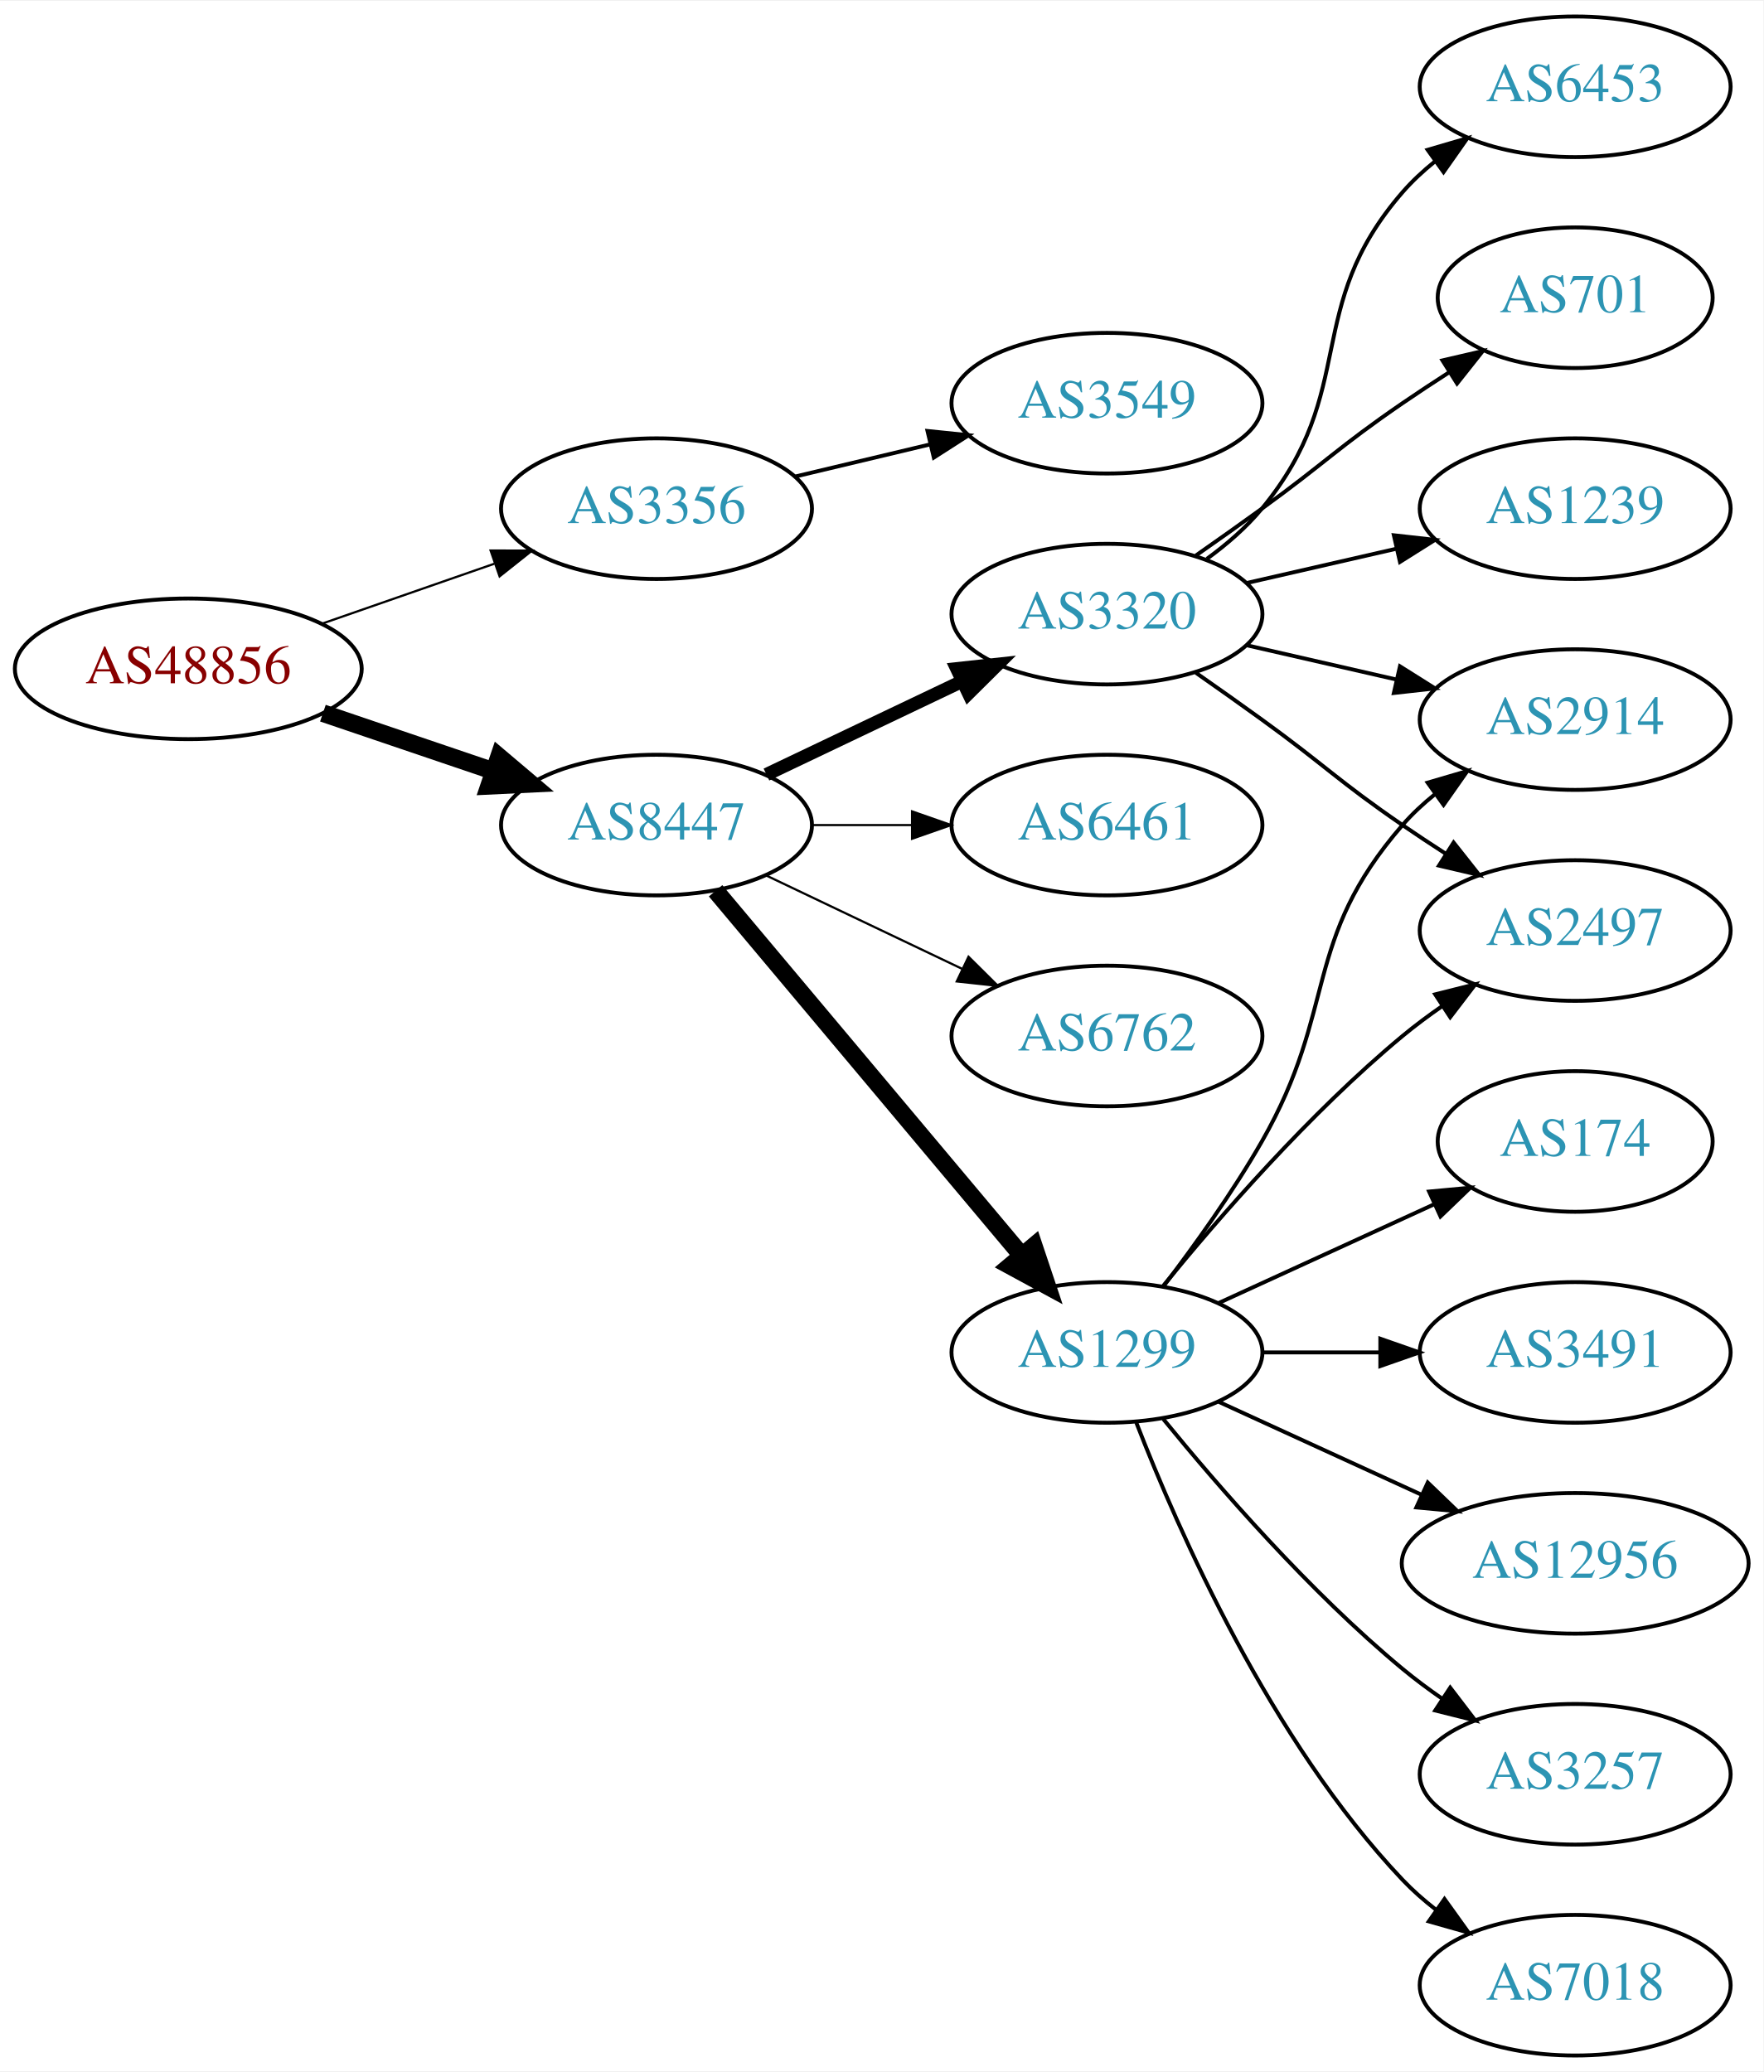
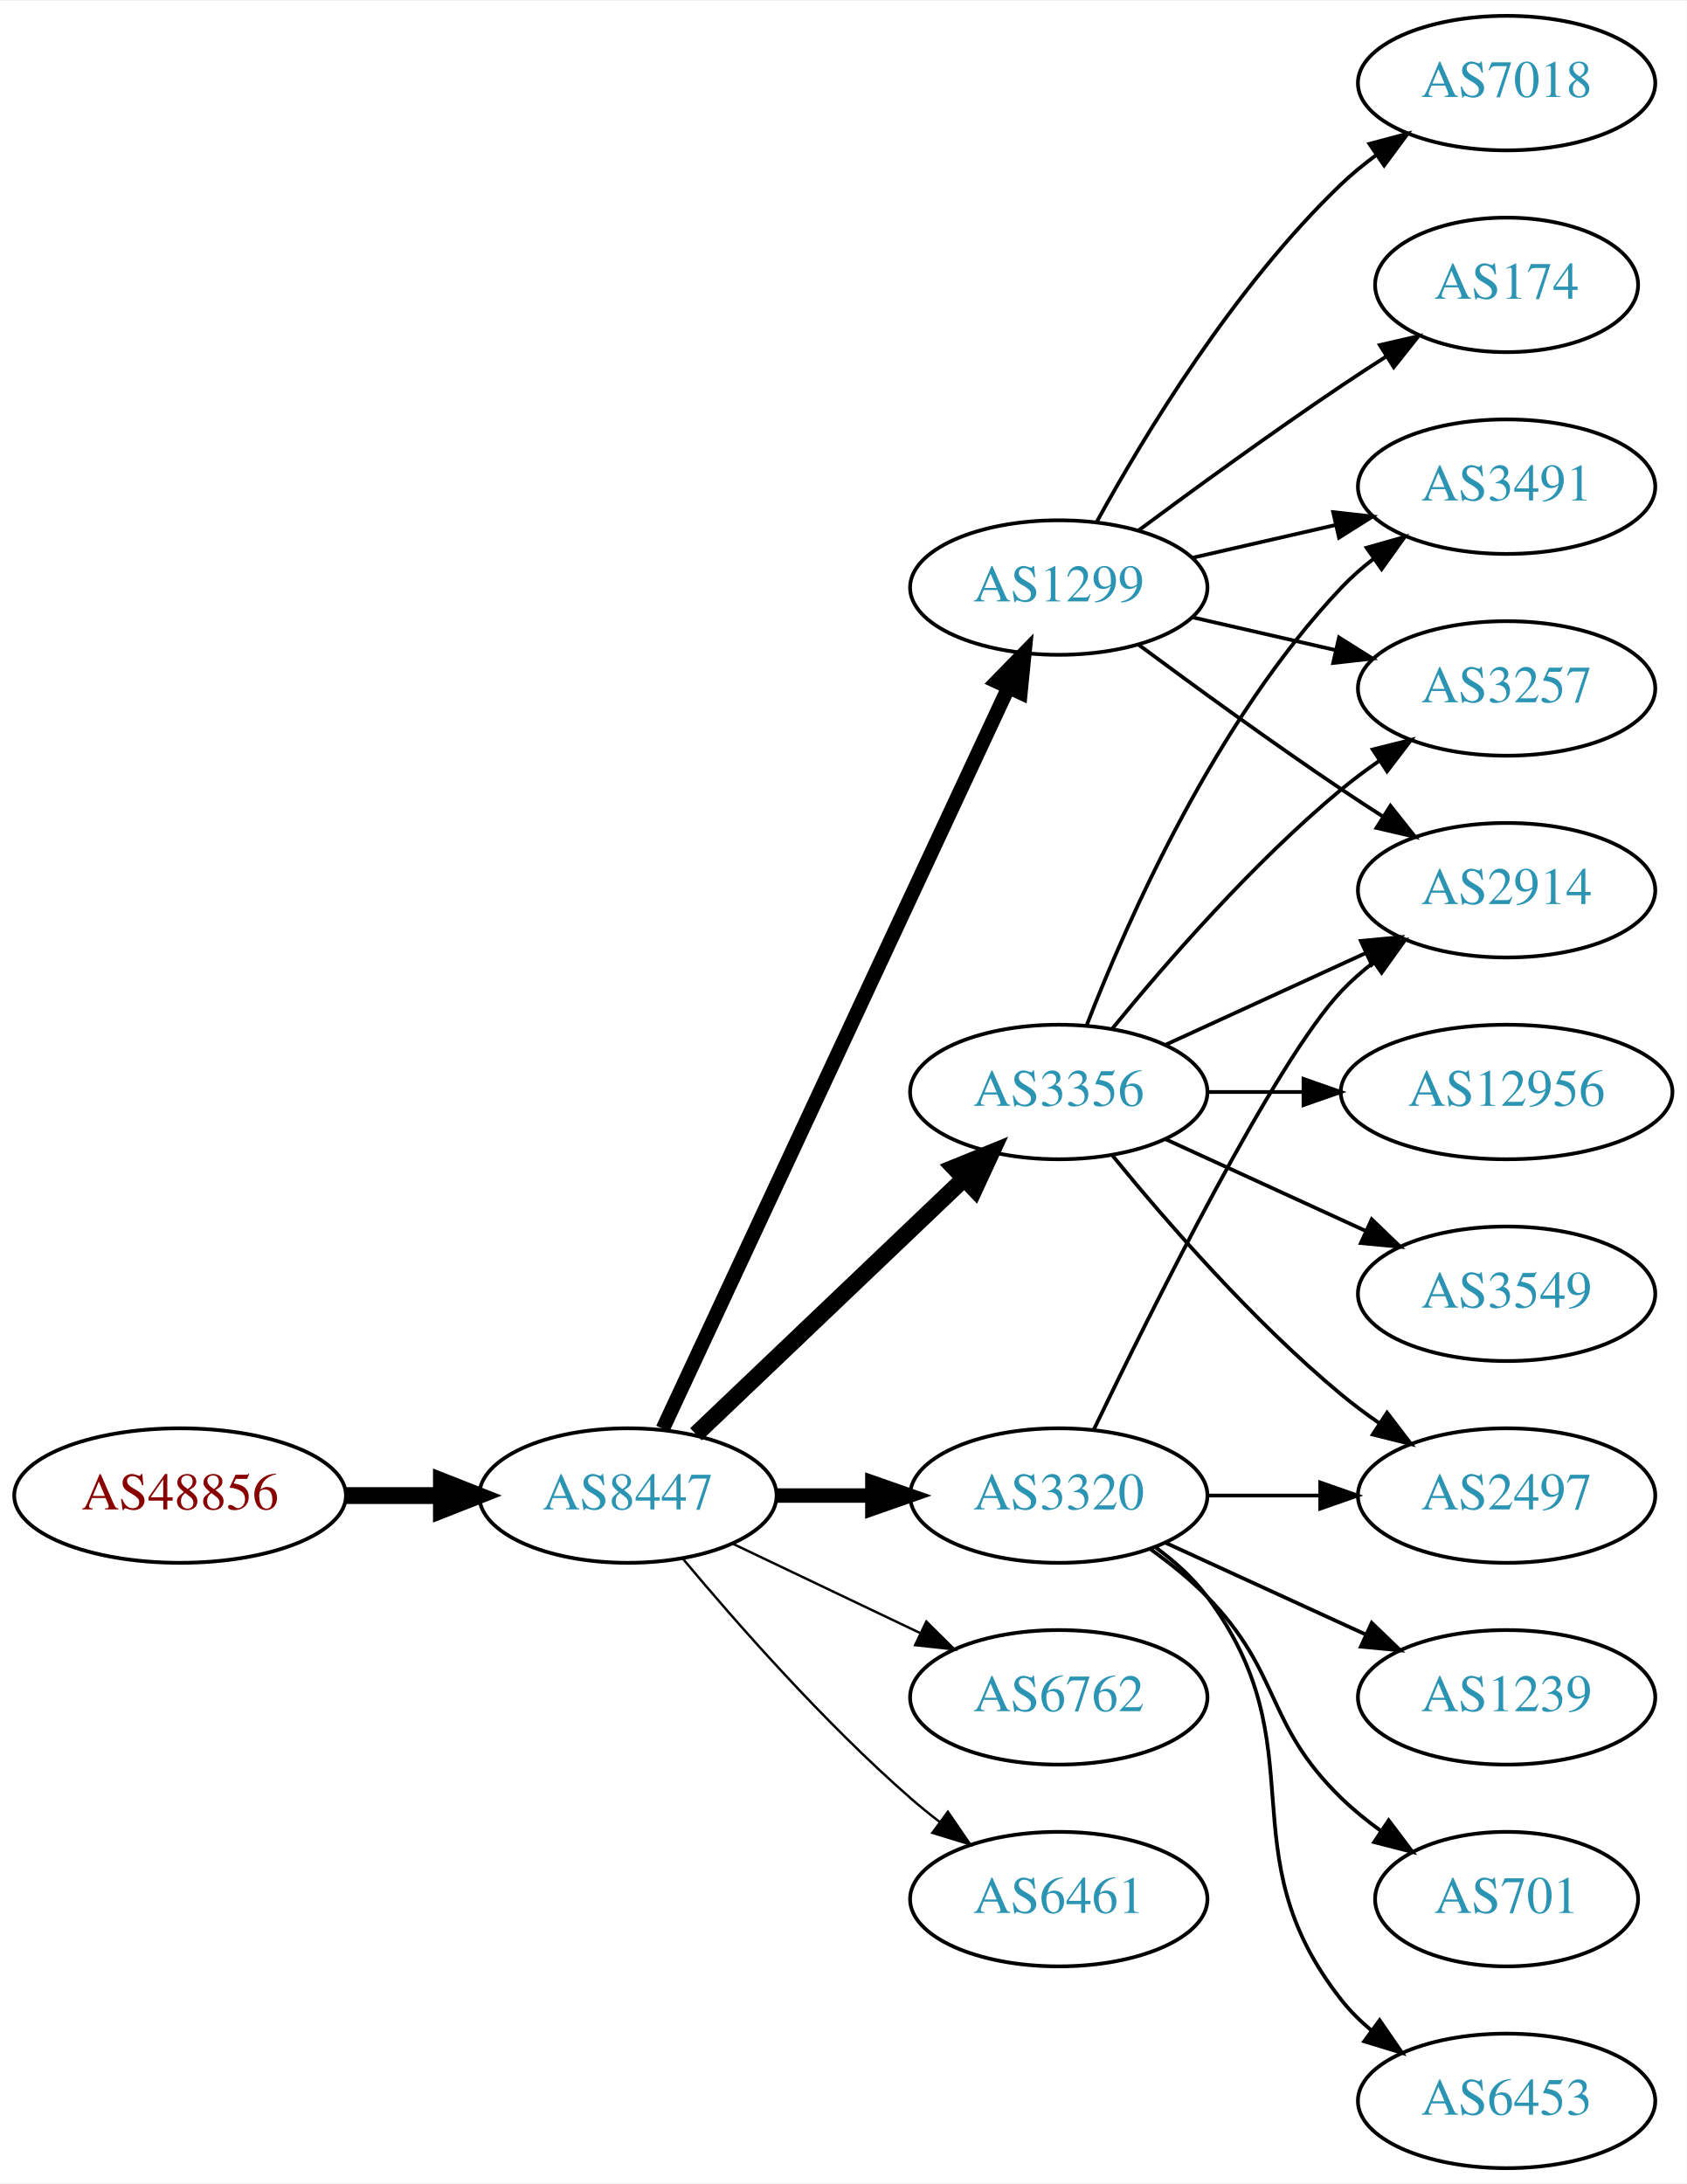
- <svg xmlns="http://www.w3.org/2000/svg" xmlns:xlink="http://www.w3.org/1999/xlink" width="451pt" height="530pt" viewBox="0.00 0.00 451.37 530.00">
-   <g id="graph0" class="graph" transform="scale(1 1) rotate(0) translate(4 526)">
-     <polygon fill="white" stroke="none" points="-4,4 -4,-526 447.37,-526 447.37,4 -4,4" />
+ <svg xmlns="http://www.w3.org/2000/svg" xmlns:xlink="http://www.w3.org/1999/xlink" width="451pt" height="584pt" viewBox="0.00 0.00 451.37 584.00">
+   <g id="graph0" class="graph" transform="scale(1 1) rotate(0) translate(4 580)">
+     <polygon fill="white" stroke="none" points="-4,4 -4,-580 447.37,-580 447.37,4 -4,4" />
    <g id="node1" class="node">
      <g id="a_node1">
        <a xlink:href="/asn/48856" xlink:title="AS48856 ~ Silhouette International Schmied AG [AT]">
-           <ellipse fill="#ffffff" stroke="black" cx="44.196" cy="-355" rx="44.393" ry="18" />
-           <text text-anchor="middle" x="44.196" y="-351.3" font-family="Times,serif" font-size="14.00" fill="#880000">AS48856</text>
+           <ellipse fill="#ffffff" stroke="black" cx="44.196" cy="-180" rx="44.393" ry="18" />
+           <text text-anchor="middle" x="44.196" y="-176.3" font-family="Times,serif" font-size="14.00" fill="#880000">AS48856</text>
        </a>
      </g>
    </g>
    <g id="node2" class="node">
      <g id="a_node2">
-         <a xlink:href="/asn/3356" xlink:title="AS3356 ~ Level 3 Parent, LLC [US]">
-           <ellipse fill="#ffffff" stroke="black" cx="164.039" cy="-396" rx="39.794" ry="18" />
-           <text text-anchor="middle" x="164.039" y="-392.3" font-family="Times,serif" font-size="14.00" fill="#2c94b3">AS3356</text>
+         <a xlink:href="/asn/8447" xlink:title="AS8447 ~ A1 Telekom Austria AG [AT]">
+           <ellipse fill="#ffffff" stroke="black" cx="164.039" cy="-180" rx="39.794" ry="18" />
+           <text text-anchor="middle" x="164.039" y="-176.3" font-family="Times,serif" font-size="14.00" fill="#2c94b3">AS8447</text>
        </a>
      </g>
    </g>
    <g id="edge1" class="edge">
-       <path fill="none" stroke="black" stroke-width="0.562" d="M78.335,-366.53C92.053,-371.302 108.092,-376.883 122.502,-381.896" />
-       <polygon fill="black" stroke="black" stroke-width="0.562" points="121.573,-385.279 132.168,-385.26 123.874,-378.668 121.573,-385.279" />
+       <path fill="none" stroke="black" stroke-width="4.5" d="M88.407,-180C96.72,-180 105.482,-180 113.965,-180" />
+       <polygon fill="black" stroke="black" stroke-width="4.5" points="114.123,-183.938 124.123,-180 114.123,-176.063 114.123,-183.938" />
    </g>
    <g id="node3" class="node">
      <g id="a_node3">
-         <a xlink:href="/asn/8447" xlink:title="AS8447 ~ A1 Telekom Austria AG [AT]">
-           <ellipse fill="#ffffff" stroke="black" cx="164.039" cy="-315" rx="39.794" ry="18" />
-           <text text-anchor="middle" x="164.039" y="-311.3" font-family="Times,serif" font-size="14.00" fill="#2c94b3">AS8447</text>
+         <a xlink:href="/asn/3356" xlink:title="AS3356 ~ Level 3 Parent, LLC [US]">
+           <ellipse fill="#ffffff" stroke="black" cx="279.332" cy="-288" rx="39.794" ry="18" />
+           <text text-anchor="middle" x="279.332" y="-284.3" font-family="Times,serif" font-size="14.00" fill="#2c94b3">AS3356</text>
        </a>
      </g>
    </g>
    <g id="edge2" class="edge">
-       <path fill="none" stroke="black" stroke-width="4.5" d="M78.65,-343.645C92.251,-339.028 108.093,-333.651 122.354,-328.81" />
-       <polygon fill="black" stroke="black" stroke-width="4.5" points="123.724,-332.503 131.928,-325.56 121.193,-325.046 123.724,-332.503" />
+       <path fill="none" stroke="black" stroke-width="4.5" d="M182.245,-196.403C201.321,-214.587 232.241,-244.063 253.838,-264.651" />
+       <polygon fill="black" stroke="black" stroke-width="4.5" points="251.379,-267.747 261.334,-271.797 256.813,-262.047 251.379,-267.747" />
    </g>
    <g id="node4" class="node">
      <g id="a_node4">
-         <a xlink:href="/asn/3549" xlink:title="AS3549 ~ Level 3 Parent, LLC [US]">
+         <a xlink:href="/asn/1299" xlink:title="AS1299 ~ Telia Carrier [EU]">
          <ellipse fill="#ffffff" stroke="black" cx="279.332" cy="-423" rx="39.794" ry="18" />
-           <text text-anchor="middle" x="279.332" y="-419.3" font-family="Times,serif" font-size="14.00" fill="#2c94b3">AS3549</text>
+           <text text-anchor="middle" x="279.332" y="-419.3" font-family="Times,serif" font-size="14.00" fill="#2c94b3">AS1299</text>
        </a>
      </g>
    </g>
    <g id="edge3" class="edge">
-       <path fill="none" stroke="black" d="M199.646,-404.248C210.517,-406.838 222.671,-409.735 234.114,-412.462" />
-       <polygon fill="black" stroke="black" points="233.397,-415.889 243.936,-414.803 235.02,-409.08 233.397,-415.889" />
+       <path fill="none" stroke="black" stroke-width="3.857" d="M173.369,-197.868C193.059,-240.101 242.559,-346.272 265.849,-396.227" />
+       <polygon fill="black" stroke="black" stroke-width="3.857" points="262.744,-397.849 270.141,-405.433 269.088,-394.891 262.744,-397.849" />
    </g>
    <g id="node5" class="node">
      <g id="a_node5">
-         <a xlink:href="/asn/1299" xlink:title="AS1299 ~ Telia Carrier [EU]">
+         <a xlink:href="/asn/3320" xlink:title="AS3320 ~ DTAG [DE]">
          <ellipse fill="#ffffff" stroke="black" cx="279.332" cy="-180" rx="39.794" ry="18" />
-           <text text-anchor="middle" x="279.332" y="-176.3" font-family="Times,serif" font-size="14.00" fill="#2c94b3">AS1299</text>
+           <text text-anchor="middle" x="279.332" y="-176.3" font-family="Times,serif" font-size="14.00" fill="#2c94b3">AS3320</text>
        </a>
      </g>
    </g>
    <g id="edge4" class="edge">
-       <path fill="none" stroke="black" stroke-width="4.5" d="M179.158,-298.175C198.833,-274.731 234.637,-232.066 257.415,-204.924" />
-       <polygon fill="black" stroke="black" stroke-width="4.5" points="260.622,-207.228 264.034,-197.037 254.59,-202.166 260.622,-207.228" />
+       <path fill="none" stroke="black" stroke-width="3.857" d="M203.711,-180C211.914,-180 220.678,-180 229.21,-180" />
+       <polygon fill="black" stroke="black" stroke-width="3.857" points="229.449,-183.5 239.449,-180 229.449,-176.5 229.449,-183.5" />
    </g>
    <g id="node6" class="node">
      <g id="a_node6">
-         <a xlink:href="/asn/3320" xlink:title="AS3320 ~ DTAG [DE]">
-           <ellipse fill="#ffffff" stroke="black" cx="279.332" cy="-369" rx="39.794" ry="18" />
-           <text text-anchor="middle" x="279.332" y="-365.3" font-family="Times,serif" font-size="14.00" fill="#2c94b3">AS3320</text>
+         <a xlink:href="/asn/6762" xlink:title="AS6762 ~ TELECOM ITALIA SPARKLE S.p.A. [IT]">
+           <ellipse fill="#ffffff" stroke="black" cx="279.332" cy="-126" rx="39.794" ry="18" />
+           <text text-anchor="middle" x="279.332" y="-122.3" font-family="Times,serif" font-size="14.00" fill="#2c94b3">AS6762</text>
        </a>
      </g>
    </g>
    <g id="edge5" class="edge">
-       <path fill="none" stroke="black" stroke-width="3.375" d="M192.175,-327.934C207.169,-335.081 225.99,-344.052 242.213,-351.785" />
-       <polygon fill="black" stroke="black" stroke-width="3.375" points="240.884,-355.028 251.417,-356.171 243.895,-348.709 240.884,-355.028" />
+       <path fill="none" stroke="black" stroke-width="0.643" d="M192.175,-167.066C207.169,-159.919 225.99,-150.948 242.213,-143.215" />
+       <polygon fill="black" stroke="black" stroke-width="0.643" points="243.895,-146.291 251.417,-138.829 240.884,-139.972 243.895,-146.291" />
    </g>
    <g id="node7" class="node">
      <g id="a_node7">
        <a xlink:href="/asn/6461" xlink:title="AS6461 ~ Zayo Bandwidth [US]">
-           <ellipse fill="#ffffff" stroke="black" cx="279.332" cy="-315" rx="39.794" ry="18" />
-           <text text-anchor="middle" x="279.332" y="-311.3" font-family="Times,serif" font-size="14.00" fill="#2c94b3">AS6461</text>
+           <ellipse fill="#ffffff" stroke="black" cx="279.332" cy="-72" rx="39.794" ry="18" />
+           <text text-anchor="middle" x="279.332" y="-68.3" font-family="Times,serif" font-size="14.00" fill="#2c94b3">AS6461</text>
        </a>
      </g>
    </g>
    <g id="edge6" class="edge">
-       <path fill="none" stroke="black" stroke-width="0.562" d="M203.711,-315C211.914,-315 220.678,-315 229.21,-315" />
-       <polygon fill="black" stroke="black" stroke-width="0.562" points="229.449,-318.5 239.449,-315 229.449,-311.5 229.449,-318.5" />
-     </g>
-     <g id="node8" class="node">
-       <g id="a_node8">
-         <a xlink:href="/asn/6762" xlink:title="AS6762 ~ TELECOM ITALIA SPARKLE S.p.A. [IT]">
-           <ellipse fill="#ffffff" stroke="black" cx="279.332" cy="-261" rx="39.794" ry="18" />
-           <text text-anchor="middle" x="279.332" y="-257.3" font-family="Times,serif" font-size="14.00" fill="#2c94b3">AS6762</text>
-         </a>
-       </g>
-     </g>
-     <g id="edge7" class="edge">
-       <path fill="none" stroke="black" stroke-width="0.562" d="M192.175,-302.066C207.169,-294.919 225.99,-285.948 242.213,-278.215" />
-       <polygon fill="black" stroke="black" stroke-width="0.562" points="243.895,-281.291 251.417,-273.829 240.884,-274.972 243.895,-281.291" />
+       <path fill="none" stroke="black" stroke-width="0.643" d="M178.669,-163.183C192.951,-146.071 216.498,-119.255 239.685,-99 242.151,-96.846 244.789,-94.706 247.487,-92.628" />
+       <polygon fill="black" stroke="black" stroke-width="0.643" points="249.66,-95.375 255.641,-86.63 245.512,-89.736 249.66,-95.375" />
    </g>
    <g id="node9" class="node">
      <g id="a_node9">
-         <a xlink:href="/asn/174" xlink:title="AS174 ~ Cogent Communications [US]">
-           <ellipse fill="#ffffff" stroke="black" cx="399.174" cy="-234" rx="35.194" ry="18" />
-           <text text-anchor="middle" x="399.174" y="-230.3" font-family="Times,serif" font-size="14.00" fill="#2c94b3">AS174</text>
-         </a>
-       </g>
-     </g>
-     <g id="edge8" class="edge">
-       <path fill="none" stroke="black" d="M307.96,-192.661C324.377,-200.183 345.358,-209.798 362.955,-217.861" />
-       <polygon fill="black" stroke="black" points="361.783,-221.174 372.332,-222.158 364.7,-214.811 361.783,-221.174" />
-     </g>
-     <g id="node10" class="node">
-       <g id="a_node10">
-         <a xlink:href="/asn/3491" xlink:title="AS3491 ~ PCCW Global, Inc. [US]">
-           <ellipse fill="#ffffff" stroke="black" cx="399.174" cy="-180" rx="39.794" ry="18" />
-           <text text-anchor="middle" x="399.174" y="-176.3" font-family="Times,serif" font-size="14.00" fill="#2c94b3">AS3491</text>
-         </a>
-       </g>
-     </g>
-     <g id="edge9" class="edge">
-       <path fill="none" stroke="black" d="M319.244,-180C328.798,-180 339.147,-180 349.11,-180" />
-       <polygon fill="black" stroke="black" points="349.302,-183.5 359.302,-180 349.302,-176.5 349.302,-183.5" />
-     </g>
-     <g id="node11" class="node">
-       <g id="a_node11">
-         <a xlink:href="/asn/12956" xlink:title="AS12956 ~ TELXIUS [ES]">
-           <ellipse fill="#ffffff" stroke="black" cx="399.174" cy="-126" rx="44.393" ry="18" />
-           <text text-anchor="middle" x="399.174" y="-122.3" font-family="Times,serif" font-size="14.00" fill="#2c94b3">AS12956</text>
-         </a>
-       </g>
-     </g>
-     <g id="edge10" class="edge">
-       <path fill="none" stroke="black" d="M307.96,-167.339C323.458,-160.238 343.025,-151.272 359.971,-143.506" />
-       <polygon fill="black" stroke="black" points="361.441,-146.683 369.074,-139.335 358.525,-140.319 361.441,-146.683" />
-     </g>
-     <g id="node12" class="node">
-       <g id="a_node12">
-         <a xlink:href="/asn/2497" xlink:title="AS2497 ~ Internet Initiative Japan Inc. [JP]">
-           <ellipse fill="#ffffff" stroke="black" cx="399.174" cy="-288" rx="39.794" ry="18" />
-           <text text-anchor="middle" x="399.174" y="-284.3" font-family="Times,serif" font-size="14.00" fill="#2c94b3">AS2497</text>
-         </a>
-       </g>
-     </g>
-     <g id="edge11" class="edge">
-       <path fill="none" stroke="black" d="M293.751,-197.065C307.865,-214.375 331.28,-241.345 354.978,-261 358.194,-263.668 361.695,-266.27 365.265,-268.741" />
-       <polygon fill="black" stroke="black" points="363.343,-271.666 373.622,-274.236 367.189,-265.817 363.343,-271.666" />
-     </g>
-     <g id="node13" class="node">
-       <g id="a_node13">
-         <a xlink:href="/asn/3257" xlink:title="AS3257 ~ GTT [DE]">
-           <ellipse fill="#ffffff" stroke="black" cx="399.174" cy="-72" rx="39.794" ry="18" />
-           <text text-anchor="middle" x="399.174" y="-68.3" font-family="Times,serif" font-size="14.00" fill="#2c94b3">AS3257</text>
-         </a>
-       </g>
-     </g>
-     <g id="edge12" class="edge">
-       <path fill="none" stroke="black" d="M293.751,-162.935C307.865,-145.625 331.28,-118.655 354.978,-99 358.194,-96.332 361.695,-93.73 365.265,-91.259" />
-       <polygon fill="black" stroke="black" points="367.189,-94.183 373.622,-85.764 363.343,-88.334 367.189,-94.183" />
-     </g>
-     <g id="node14" class="node">
-       <g id="a_node14">
-         <a xlink:href="/asn/7018" xlink:title="AS7018 ~ AT&amp;T Services, Inc. [US]">
-           <ellipse fill="#ffffff" stroke="black" cx="399.174" cy="-18" rx="39.794" ry="18" />
-           <text text-anchor="middle" x="399.174" y="-14.3" font-family="Times,serif" font-size="14.00" fill="#2c94b3">AS7018</text>
-         </a>
-       </g>
-     </g>
-     <g id="edge13" class="edge">
-       <path fill="none" stroke="black" d="M286.855,-162.006C297.605,-134.272 321.262,-80.571 354.978,-45 357.564,-42.272 360.481,-39.706 363.55,-37.323" />
-       <polygon fill="black" stroke="black" points="365.728,-40.069 371.898,-31.457 361.704,-34.342 365.728,-40.069" />
-     </g>
-     <g id="node15" class="node">
-       <g id="a_node15">
        <a xlink:href="/asn/2914" xlink:title="AS2914 ~ NTT America, Inc. [US]">
          <ellipse fill="#ffffff" stroke="black" cx="399.174" cy="-342" rx="39.794" ry="18" />
          <text text-anchor="middle" x="399.174" y="-338.3" font-family="Times,serif" font-size="14.00" fill="#2c94b3">AS2914</text>
        </a>
      </g>
    </g>
+     <g id="edge17" class="edge">
+       <path fill="none" stroke="black" d="M307.96,-300.661C323.917,-307.973 344.188,-317.261 361.471,-325.181" />
+       <polygon fill="black" stroke="black" points="360.169,-328.435 370.718,-329.419 363.085,-322.071 360.169,-328.435" />
+     </g>
+     <g id="node10" class="node">
+       <g id="a_node10">
+         <a xlink:href="/asn/3257" xlink:title="AS3257 ~ GTT [DE]">
+           <ellipse fill="#ffffff" stroke="black" cx="399.174" cy="-396" rx="39.794" ry="18" />
+           <text text-anchor="middle" x="399.174" y="-392.3" font-family="Times,serif" font-size="14.00" fill="#2c94b3">AS3257</text>
+         </a>
+       </g>
+     </g>
+     <g id="edge18" class="edge">
+       <path fill="none" stroke="black" d="M293.751,-305.065C307.865,-322.375 331.28,-349.345 354.978,-369 358.194,-371.668 361.695,-374.27 365.265,-376.741" />
+       <polygon fill="black" stroke="black" points="363.343,-379.666 373.622,-382.236 367.189,-373.817 363.343,-379.666" />
+     </g>
+     <g id="node12" class="node">
+       <g id="a_node12">
+         <a xlink:href="/asn/3491" xlink:title="AS3491 ~ PCCW Global, Inc. [US]">
+           <ellipse fill="#ffffff" stroke="black" cx="399.174" cy="-450" rx="39.794" ry="18" />
+           <text text-anchor="middle" x="399.174" y="-446.3" font-family="Times,serif" font-size="14.00" fill="#2c94b3">AS3491</text>
+         </a>
+       </g>
+     </g>
+     <g id="edge21" class="edge">
+       <path fill="none" stroke="black" d="M286.855,-305.994C297.605,-333.728 321.262,-387.429 354.978,-423 357.564,-425.728 360.481,-428.294 363.55,-430.677" />
+       <polygon fill="black" stroke="black" points="361.704,-433.658 371.898,-436.543 365.728,-427.93 361.704,-433.658" />
+     </g>
+     <g id="node13" class="node">
+       <g id="a_node13">
+         <a xlink:href="/asn/2497" xlink:title="AS2497 ~ Internet Initiative Japan Inc. [JP]">
+           <ellipse fill="#ffffff" stroke="black" cx="399.174" cy="-180" rx="39.794" ry="18" />
+           <text text-anchor="middle" x="399.174" y="-176.3" font-family="Times,serif" font-size="14.00" fill="#2c94b3">AS2497</text>
+         </a>
+       </g>
+     </g>
+     <g id="edge19" class="edge">
+       <path fill="none" stroke="black" d="M293.751,-270.935C307.865,-253.625 331.28,-226.655 354.978,-207 358.194,-204.332 361.695,-201.73 365.265,-199.259" />
+       <polygon fill="black" stroke="black" points="367.189,-202.183 373.622,-193.764 363.343,-196.334 367.189,-202.183" />
+     </g>
+     <g id="node17" class="node">
+       <g id="a_node17">
+         <a xlink:href="/asn/12956" xlink:title="AS12956 ~ TELXIUS [ES]">
+           <ellipse fill="#ffffff" stroke="black" cx="399.174" cy="-288" rx="44.393" ry="18" />
+           <text text-anchor="middle" x="399.174" y="-284.3" font-family="Times,serif" font-size="14.00" fill="#2c94b3">AS12956</text>
+         </a>
+       </g>
+     </g>
+     <g id="edge20" class="edge">
+       <path fill="none" stroke="black" d="M319.244,-288C327.347,-288 336.022,-288 344.548,-288" />
+       <polygon fill="black" stroke="black" points="344.826,-291.5 354.826,-288 344.826,-284.5 344.826,-291.5" />
+     </g>
+     <g id="node18" class="node">
+       <g id="a_node18">
+         <a xlink:href="/asn/3549" xlink:title="AS3549 ~ Level 3 Parent, LLC [US]">
+           <ellipse fill="#ffffff" stroke="black" cx="399.174" cy="-234" rx="39.794" ry="18" />
+           <text text-anchor="middle" x="399.174" y="-230.3" font-family="Times,serif" font-size="14.00" fill="#2c94b3">AS3549</text>
+         </a>
+       </g>
+     </g>
+     <g id="edge22" class="edge">
+       <path fill="none" stroke="black" d="M307.96,-275.339C323.917,-268.027 344.188,-258.739 361.471,-250.819" />
+       <polygon fill="black" stroke="black" points="363.085,-253.929 370.718,-246.581 360.169,-247.565 363.085,-253.929" />
+     </g>
+     <g id="node8" class="node">
+       <g id="a_node8">
+         <a xlink:href="/asn/174" xlink:title="AS174 ~ Cogent Communications [US]">
+           <ellipse fill="#ffffff" stroke="black" cx="399.174" cy="-504" rx="35.194" ry="18" />
+           <text text-anchor="middle" x="399.174" y="-500.3" font-family="Times,serif" font-size="14.00" fill="#2c94b3">AS174</text>
+         </a>
+       </g>
+     </g>
+     <g id="edge7" class="edge">
+       <path fill="none" stroke="black" d="M300.662,-438.277C315.524,-449.304 336.269,-464.407 354.978,-477 358.795,-479.569 362.845,-482.21 366.876,-484.786" />
+       <polygon fill="black" stroke="black" points="365.245,-487.895 375.57,-490.271 368.98,-481.975 365.245,-487.895" />
+     </g>
+     <g id="edge8" class="edge">
+       <path fill="none" stroke="black" d="M300.662,-407.723C315.524,-396.696 336.269,-381.593 354.978,-369 358.527,-366.611 362.277,-364.161 366.026,-361.758" />
+       <polygon fill="black" stroke="black" points="368.094,-364.591 374.674,-356.288 364.352,-358.675 368.094,-364.591" />
+     </g>
+     <g id="edge9" class="edge">
+       <path fill="none" stroke="black" d="M315.051,-415.045C327.051,-412.296 340.672,-409.175 353.364,-406.267" />
+       <polygon fill="black" stroke="black" points="354.33,-409.636 363.296,-403.991 352.767,-402.813 354.33,-409.636" />
+     </g>
+     <g id="node11" class="node">
+       <g id="a_node11">
+         <a xlink:href="/asn/7018" xlink:title="AS7018 ~ AT&amp;T Services, Inc. [US]">
+           <ellipse fill="#ffffff" stroke="black" cx="399.174" cy="-558" rx="39.794" ry="18" />
+           <text text-anchor="middle" x="399.174" y="-554.3" font-family="Times,serif" font-size="14.00" fill="#2c94b3">AS7018</text>
+         </a>
+       </g>
+     </g>
+     <g id="edge10" class="edge">
+       <path fill="none" stroke="black" d="M289.573,-440.713C302.118,-463.561 326.295,-503.611 354.978,-531 357.846,-533.739 361.035,-536.347 364.344,-538.785" />
+       <polygon fill="black" stroke="black" points="362.468,-541.742 372.704,-544.477 366.407,-535.956 362.468,-541.742" />
+     </g>
+     <g id="edge11" class="edge">
+       <path fill="none" stroke="black" d="M315.051,-430.955C327.051,-433.704 340.672,-436.825 353.364,-439.733" />
+       <polygon fill="black" stroke="black" points="352.767,-443.187 363.296,-442.009 354.33,-436.364 352.767,-443.187" />
+     </g>
+     <g id="edge16" class="edge">
+       <path fill="none" stroke="black" d="M288.679,-197.595C304.146,-229.732 337.291,-296.34 354.978,-315 357.564,-317.728 360.481,-320.294 363.55,-322.677" />
+       <polygon fill="black" stroke="black" points="361.704,-325.658 371.898,-328.543 365.728,-319.93 361.704,-325.658" />
+     </g>
+     <g id="edge12" class="edge">
+       <path fill="none" stroke="black" d="M319.244,-180C328.798,-180 339.147,-180 349.11,-180" />
+       <polygon fill="black" stroke="black" points="349.302,-183.5 359.302,-180 349.302,-176.5 349.302,-183.5" />
+     </g>
+     <g id="node14" class="node">
+       <g id="a_node14">
+         <a xlink:href="/asn/1239" xlink:title="AS1239 ~ Sprint [US]">
+           <ellipse fill="#ffffff" stroke="black" cx="399.174" cy="-126" rx="39.794" ry="18" />
+           <text text-anchor="middle" x="399.174" y="-122.3" font-family="Times,serif" font-size="14.00" fill="#2c94b3">AS1239</text>
+         </a>
+       </g>
+     </g>
+     <g id="edge13" class="edge">
+       <path fill="none" stroke="black" d="M307.96,-167.339C323.917,-160.027 344.188,-150.739 361.471,-142.819" />
+       <polygon fill="black" stroke="black" points="363.085,-145.929 370.718,-138.581 360.169,-139.565 363.085,-145.929" />
+     </g>
+     <g id="node15" class="node">
+       <g id="a_node15">
+         <a xlink:href="/asn/701" xlink:title="AS701 ~ UUNET [US]">
+           <ellipse fill="#ffffff" stroke="black" cx="399.174" cy="-72" rx="35.194" ry="18" />
+           <text text-anchor="middle" x="399.174" y="-68.3" font-family="Times,serif" font-size="14.00" fill="#2c94b3">AS701</text>
+         </a>
+       </g>
+     </g>
    <g id="edge14" class="edge">
-       <path fill="none" stroke="black" d="M293.793,-196.913C301.686,-207.27 311.535,-220.992 318.978,-234 338.543,-268.194 329.144,-285.258 354.978,-315 357.443,-317.838 360.28,-320.477 363.297,-322.906" />
-       <polygon fill="black" stroke="black" points="361.408,-325.858 371.575,-328.836 365.484,-320.167 361.408,-325.858" />
-     </g>
-     <g id="edge18" class="edge">
-       <path fill="none" stroke="black" d="M302.089,-353.991C307.623,-350.121 313.542,-345.936 318.978,-342 335.178,-330.271 338.483,-326.311 354.978,-315 358.506,-312.581 362.244,-310.111 365.985,-307.698" />
-       <polygon fill="black" stroke="black" points="368.057,-310.528 374.626,-302.216 364.307,-304.618 368.057,-310.528" />
-     </g>
-     <g id="edge17" class="edge">
-       <path fill="none" stroke="black" d="M315.051,-361.045C327.051,-358.296 340.672,-355.175 353.364,-352.267" />
-       <polygon fill="black" stroke="black" points="354.33,-355.636 363.296,-349.991 352.767,-348.813 354.33,-355.636" />
+       <path fill="none" stroke="black" d="M303.926,-165.611C309.182,-161.852 314.513,-157.563 318.978,-153 339.151,-132.383 334.285,-119.094 354.978,-99 358.206,-95.866 361.857,-92.911 365.635,-90.188" />
+       <polygon fill="black" stroke="black" points="367.614,-93.075 373.995,-84.617 363.732,-87.25 367.614,-93.075" />
    </g>
    <g id="node16" class="node">
      <g id="a_node16">
        <a xlink:href="/asn/6453" xlink:title="AS6453 ~ TATA COMMUNICATIONS (AMERICA) INC [US]">
-           <ellipse fill="#ffffff" stroke="black" cx="399.174" cy="-504" rx="39.794" ry="18" />
-           <text text-anchor="middle" x="399.174" y="-500.3" font-family="Times,serif" font-size="14.00" fill="#2c94b3">AS6453</text>
+           <ellipse fill="#ffffff" stroke="black" cx="399.174" cy="-18" rx="39.794" ry="18" />
+           <text text-anchor="middle" x="399.174" y="-14.3" font-family="Times,serif" font-size="14.00" fill="#2c94b3">AS6453</text>
        </a>
      </g>
    </g>
    <g id="edge15" class="edge">
-       <path fill="none" stroke="black" d="M304.912,-383.156C310.007,-386.872 315.02,-391.201 318.978,-396 344.043,-426.394 329.144,-447.258 354.978,-477 357.443,-479.838 360.28,-482.477 363.297,-484.906" />
-       <polygon fill="black" stroke="black" points="361.408,-487.858 371.575,-490.836 365.484,-482.167 361.408,-487.858" />
-     </g>
-     <g id="node17" class="node">
-       <g id="a_node17">
-         <a xlink:href="/asn/701" xlink:title="AS701 ~ UUNET [US]">
-           <ellipse fill="#ffffff" stroke="black" cx="399.174" cy="-450" rx="35.194" ry="18" />
-           <text text-anchor="middle" x="399.174" y="-446.3" font-family="Times,serif" font-size="14.00" fill="#2c94b3">AS701</text>
-         </a>
-       </g>
-     </g>
-     <g id="edge16" class="edge">
-       <path fill="none" stroke="black" d="M302.089,-384.009C307.623,-387.879 313.542,-392.064 318.978,-396 335.178,-407.729 338.483,-411.689 354.978,-423 358.773,-425.602 362.81,-428.262 366.833,-430.849" />
-       <polygon fill="black" stroke="black" points="365.199,-433.956 375.521,-436.343 368.94,-428.04 365.199,-433.956" />
-     </g>
-     <g id="node18" class="node">
-       <g id="a_node18">
-         <a xlink:href="/asn/1239" xlink:title="AS1239 ~ Sprint [US]">
-           <ellipse fill="#ffffff" stroke="black" cx="399.174" cy="-396" rx="39.794" ry="18" />
-           <text text-anchor="middle" x="399.174" y="-392.3" font-family="Times,serif" font-size="14.00" fill="#2c94b3">AS1239</text>
-         </a>
-       </g>
-     </g>
-     <g id="edge19" class="edge">
-       <path fill="none" stroke="black" d="M315.051,-376.955C327.051,-379.704 340.672,-382.825 353.364,-385.733" />
-       <polygon fill="black" stroke="black" points="352.767,-389.187 363.296,-388.009 354.33,-382.364 352.767,-389.187" />
+       <path fill="none" stroke="black" d="M305.262,-166.118C310.338,-162.389 315.256,-157.984 318.978,-153 349.249,-112.458 323.679,-84.754 354.978,-45 357.303,-42.047 360.047,-39.33 363.006,-36.853" />
+       <polygon fill="black" stroke="black" points="365.199,-39.585 371.203,-30.855 361.065,-33.936 365.199,-39.585" />
    </g>
  </g>
</svg>
